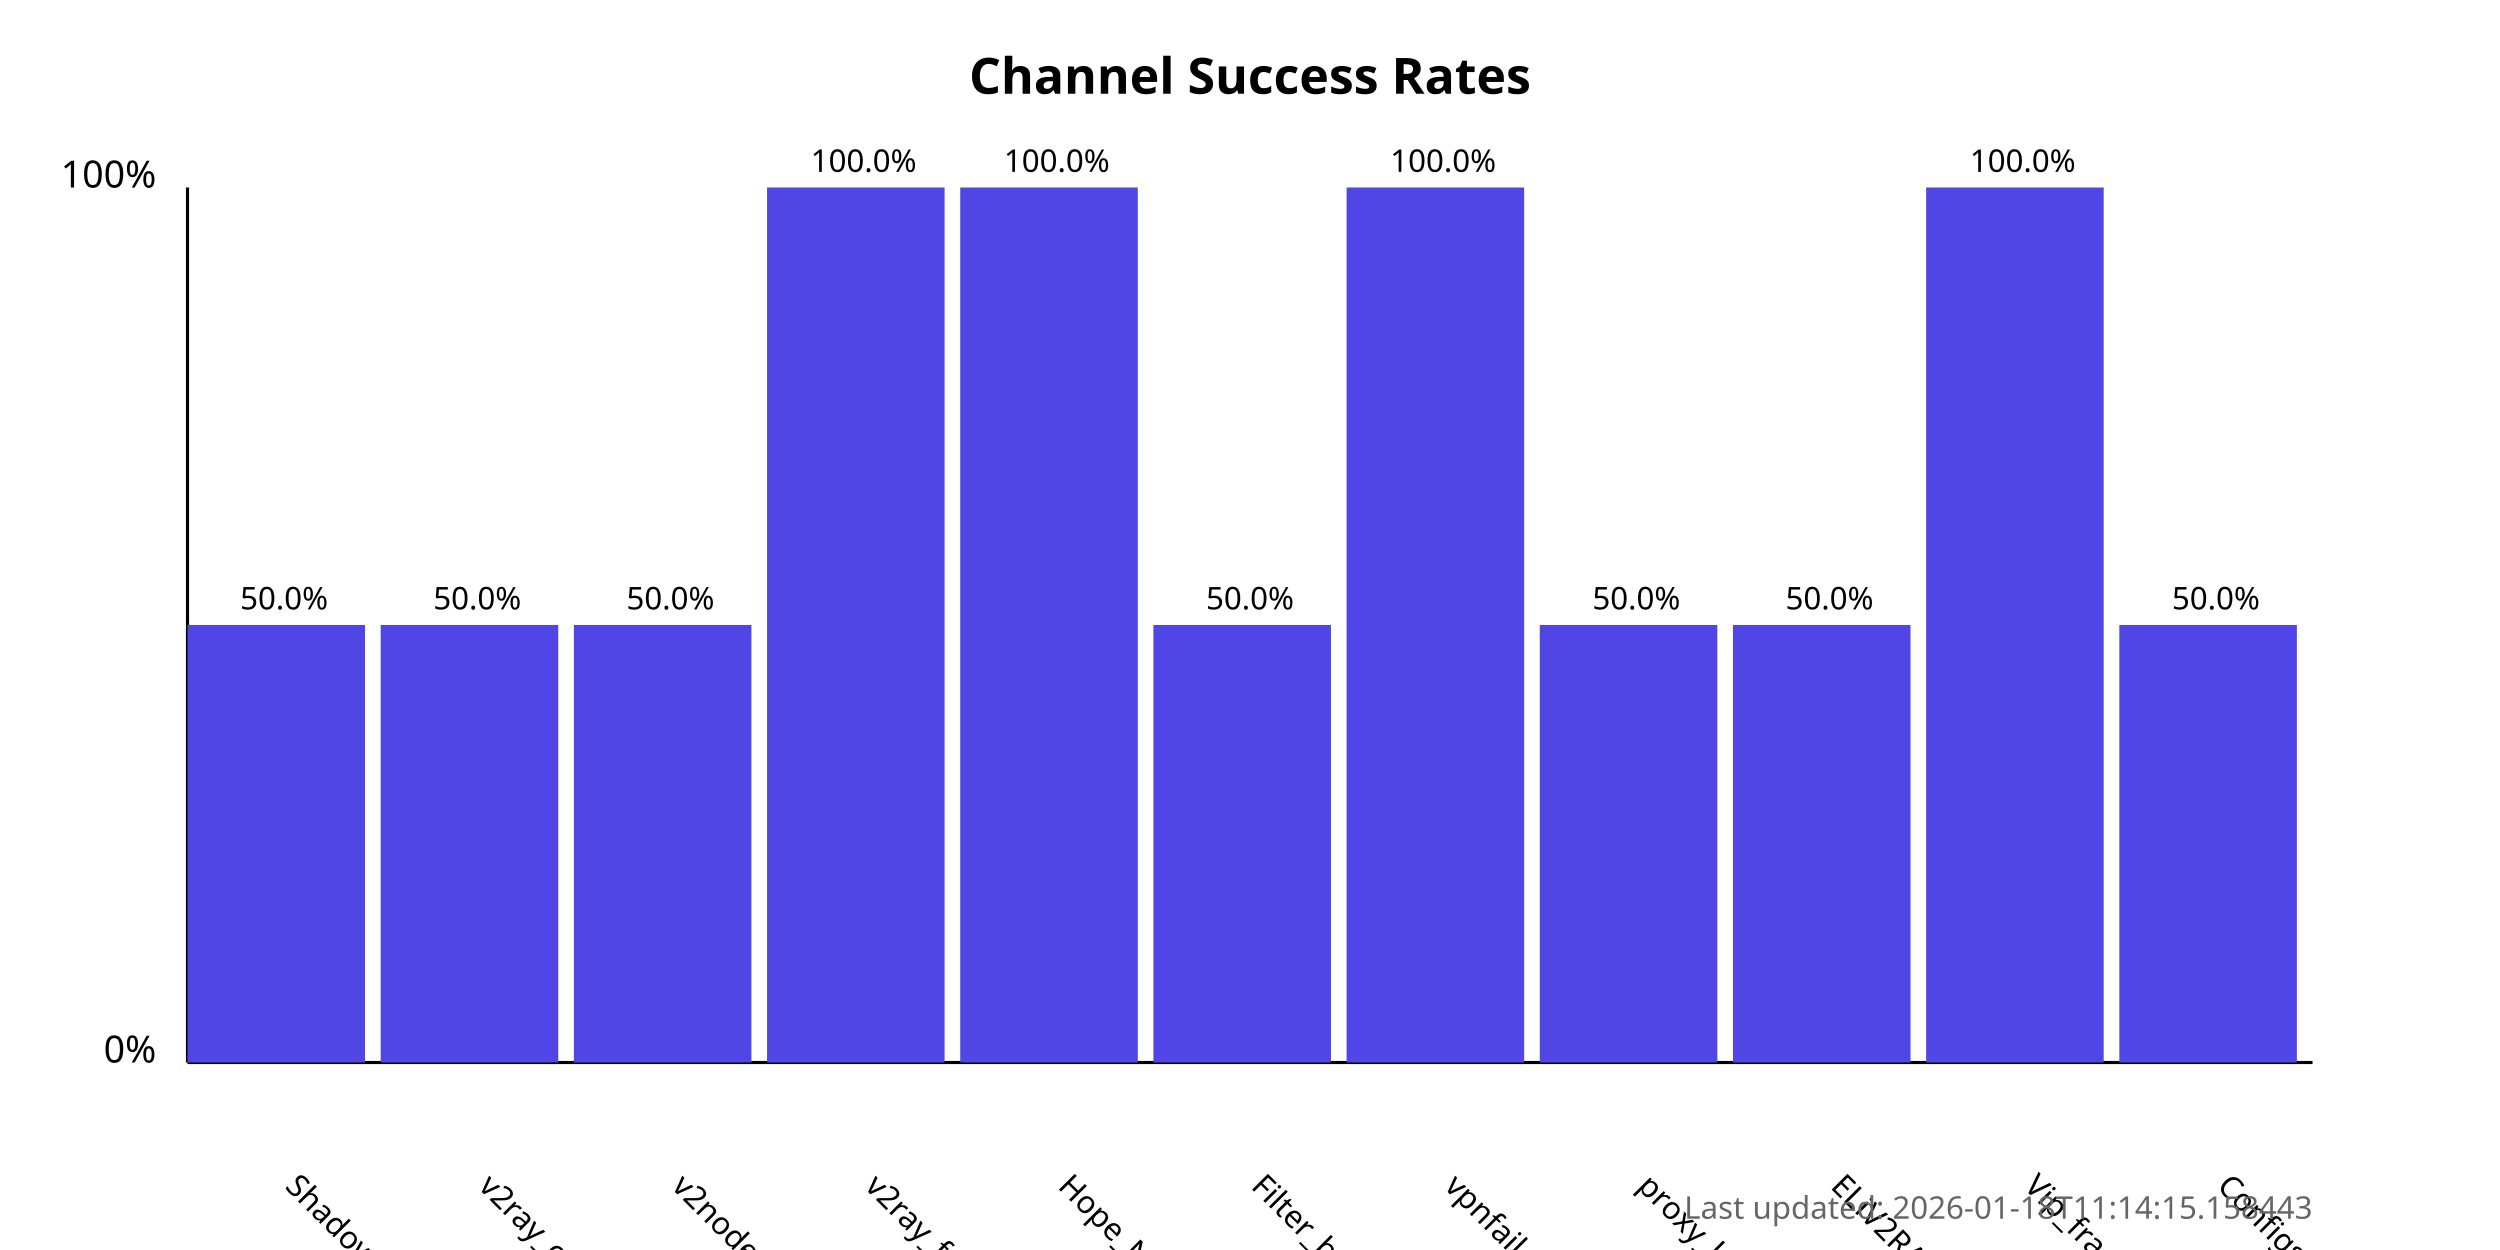
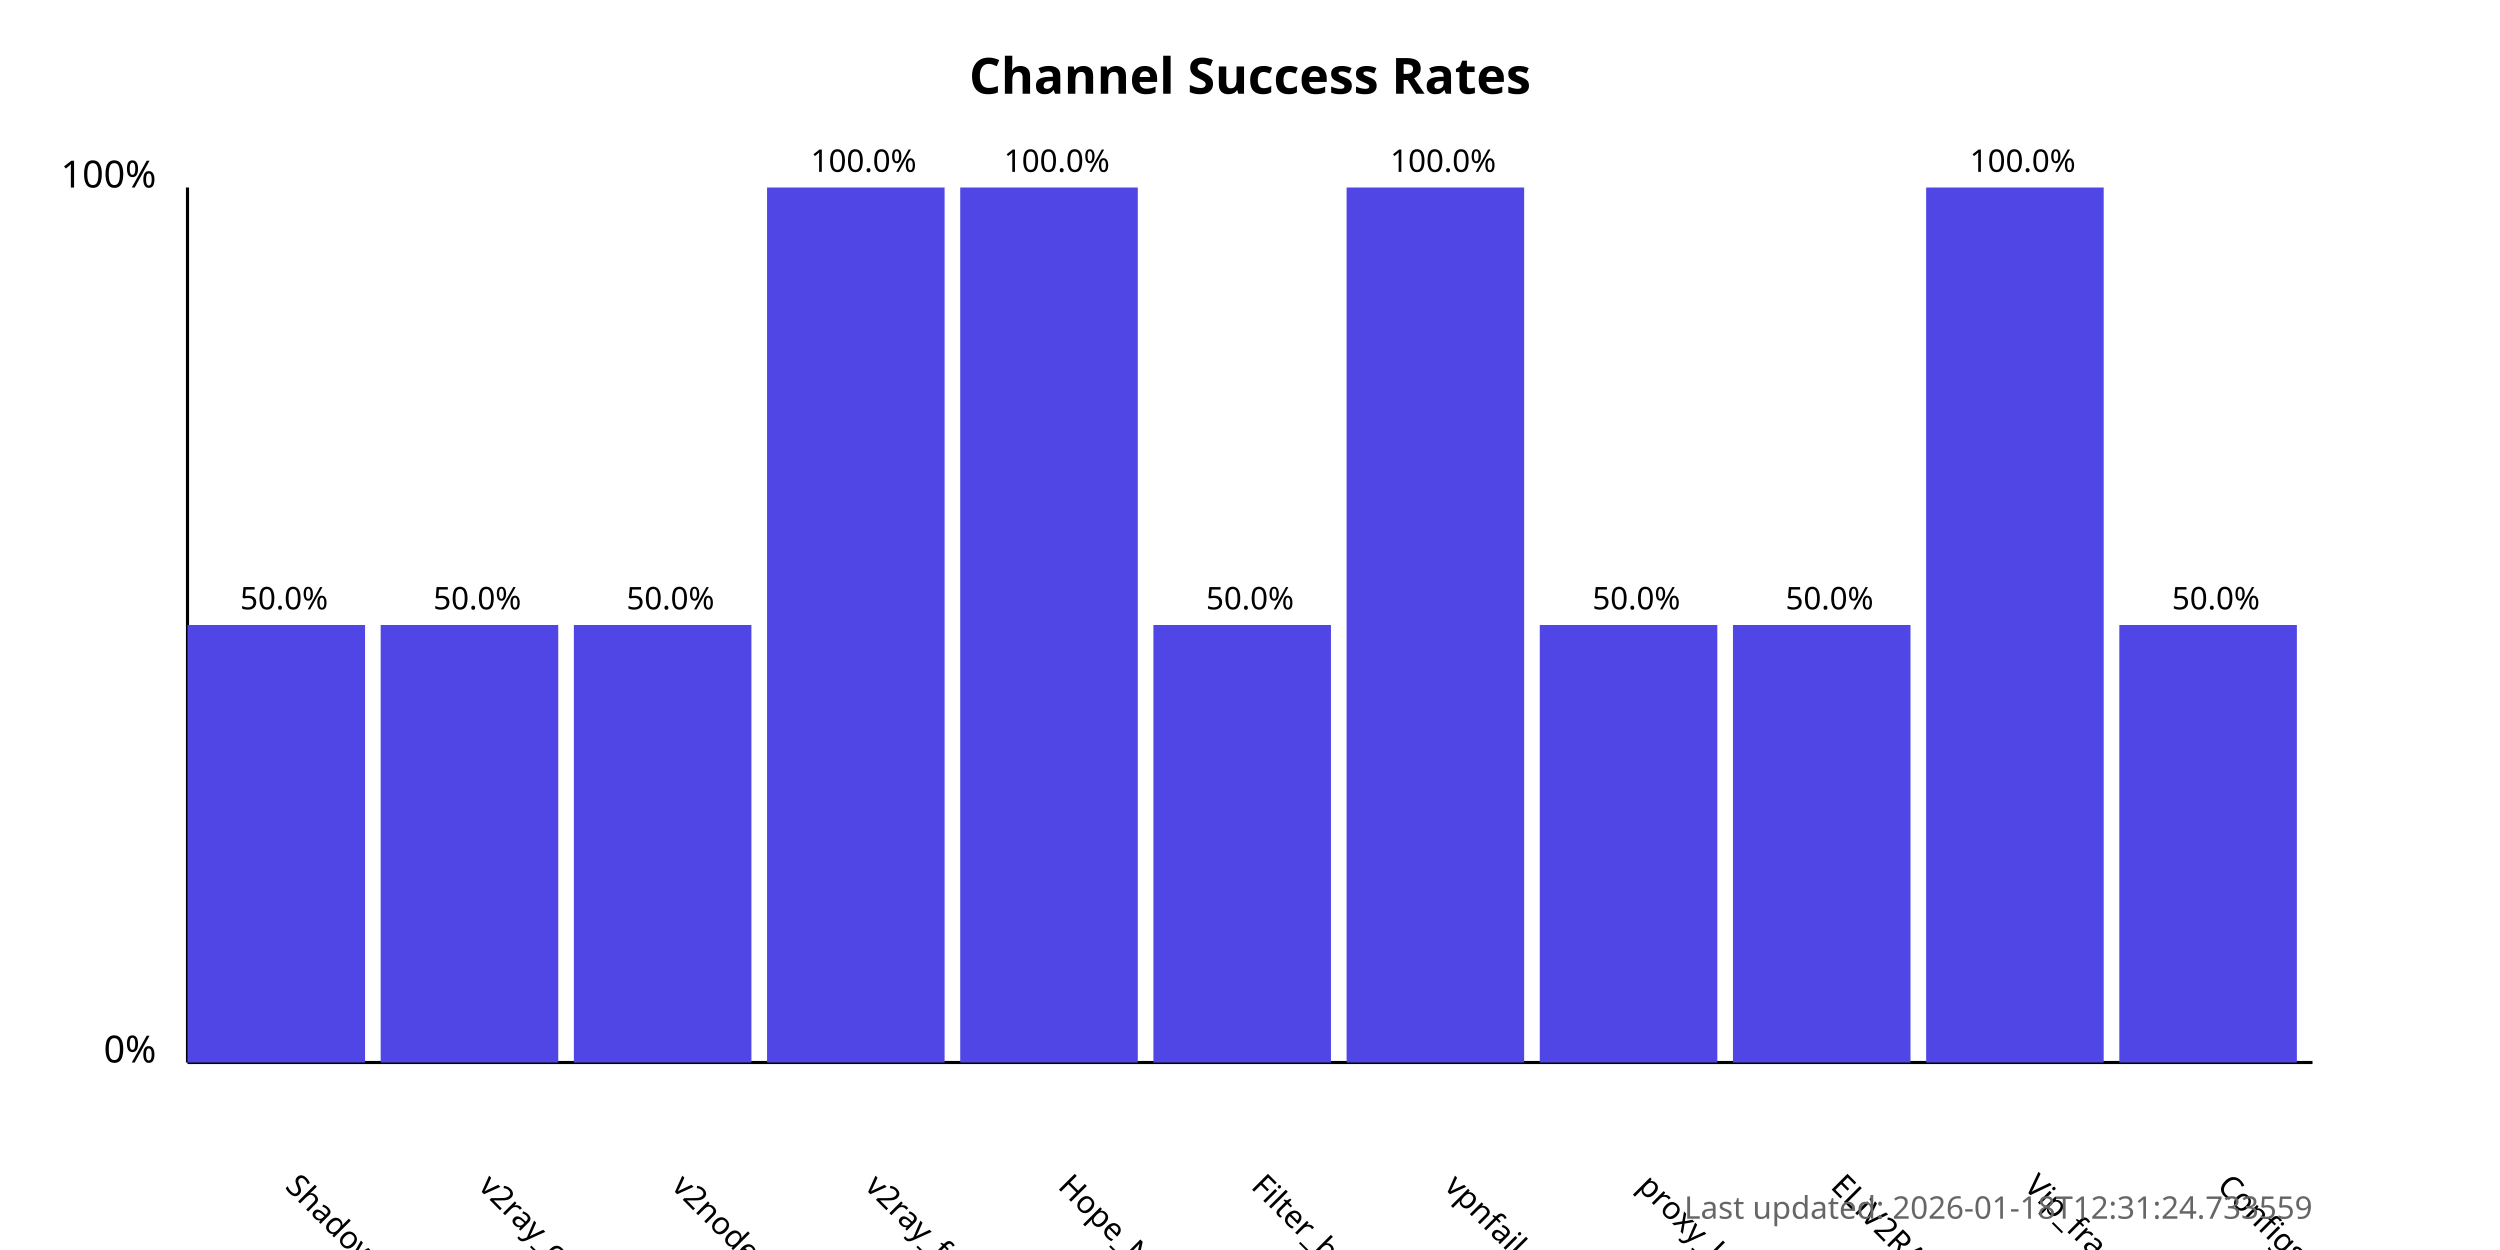
<svg xmlns="http://www.w3.org/2000/svg" width="800" height="400">
  <style>
            .chart-title { font: bold 16px sans-serif; }
            .axis-label { font: 12px sans-serif; }
            .tick-label { font: 10px sans-serif; }
            .bar { fill: #4f46e5; }
            .bar:hover { fill: #6366f1; }
            .timestamp { font: 10px sans-serif; fill: #666; }
        </style>
  <text x="400.0" y="30" text-anchor="middle" class="chart-title">
            Channel Success Rates
        </text>
  <line x1="60" y1="340" x2="60" y2="60" stroke="black" stroke-width="1" />
  <line x1="60" y1="340" x2="740" y2="340" stroke="black" stroke-width="1" />
  <text x="50" y="340" text-anchor="end" class="axis-label">0%</text>
  <text x="50" y="60" text-anchor="end" class="axis-label">100%</text>
  <g>
    <rect x="60" y="200.0" width="56.818" height="140.0" class="bar" />
    <text x="90.909" y="380" transform="rotate(45, 90.90909, 380)" text-anchor="start" class="tick-label">
                ShadowProxy66
            </text>
    <text x="90.909" y="195.0" text-anchor="middle" class="tick-label">
                50.0%
            </text>
  </g>
  <g>
    <rect x="121.818" y="200.0" width="56.818" height="140.0" class="bar" />
    <text x="152.727" y="380" transform="rotate(45, 152.7273, 380)" text-anchor="start" class="tick-label">
                v2ray_configs_pool
            </text>
    <text x="152.727" y="195.0" text-anchor="middle" class="tick-label">
                50.0%
            </text>
  </g>
  <g>
    <rect x="183.636" y="200.0" width="56.818" height="140.0" class="bar" />
    <text x="214.545" y="380" transform="rotate(45, 214.5455, 380)" text-anchor="start" class="tick-label">
                v2nodes
            </text>
    <text x="214.545" y="195.0" text-anchor="middle" class="tick-label">
                50.0%
            </text>
  </g>
  <g>
    <rect x="245.455" y="60.0" width="56.818" height="280.0" class="bar" />
    <text x="276.364" y="380" transform="rotate(45, 276.3636, 380)" text-anchor="start" class="tick-label">
                v2ray_free_conf
            </text>
    <text x="276.364" y="55.0" text-anchor="middle" class="tick-label">
                100.0%
            </text>
  </g>
  <g>
    <rect x="307.273" y="60.0" width="56.818" height="280.0" class="bar" />
    <text x="338.182" y="380" transform="rotate(45, 338.1818, 380)" text-anchor="start" class="tick-label">
                Hope_Net
            </text>
    <text x="338.182" y="55.0" text-anchor="middle" class="tick-label">
                100.0%
            </text>
  </g>
  <g>
    <rect x="369.091" y="200.0" width="56.818" height="140.0" class="bar" />
    <text x="400.0" y="380" transform="rotate(45, 400.0, 380)" text-anchor="start" class="tick-label">
                Filter_breaker
            </text>
    <text x="400.0" y="195.0" text-anchor="middle" class="tick-label">
                50.0%
            </text>
  </g>
  <g>
    <rect x="430.909" y="60.0" width="56.818" height="280.0" class="bar" />
    <text x="461.818" y="380" transform="rotate(45, 461.8182, 380)" text-anchor="start" class="tick-label">
                vpnfail_vless
            </text>
    <text x="461.818" y="55.0" text-anchor="middle" class="tick-label">
                100.0%
            </text>
  </g>
  <g>
    <rect x="492.727" y="200.0" width="56.818" height="140.0" class="bar" />
    <text x="523.636" y="380" transform="rotate(45, 523.6364, 380)" text-anchor="start" class="tick-label">
                proxy_kafee
            </text>
    <text x="523.636" y="195.0" text-anchor="middle" class="tick-label">
                50.0%
            </text>
  </g>
  <g>
    <rect x="554.545" y="200.0" width="56.818" height="140.0" class="bar" />
    <text x="585.455" y="380" transform="rotate(45, 585.4545, 380)" text-anchor="start" class="tick-label">
                ELiV2RAY
            </text>
    <text x="585.455" y="195.0" text-anchor="middle" class="tick-label">
                50.0%
            </text>
  </g>
  <g>
    <rect x="616.364" y="60.0" width="56.818" height="280.0" class="bar" />
    <text x="647.273" y="380" transform="rotate(45, 647.2727, 380)" text-anchor="start" class="tick-label">
                Vip_fragment_v2ray
            </text>
    <text x="647.273" y="55.0" text-anchor="middle" class="tick-label">
                100.0%
            </text>
  </g>
  <g>
    <rect x="678.182" y="200.0" width="56.818" height="140.0" class="bar" />
    <text x="709.091" y="380" transform="rotate(45, 709.0909, 380)" text-anchor="start" class="tick-label">
                ConfigsHubPlus
            </text>
    <text x="709.091" y="195.0" text-anchor="middle" class="tick-label">
                50.0%
            </text>
  </g>
  <text x="740" y="390" text-anchor="end" class="timestamp">
-             Last updated: 2026-01-18T11:14:15.158443
+             Last updated: 2026-01-18T12:31:24.733559
        </text>
</svg>
